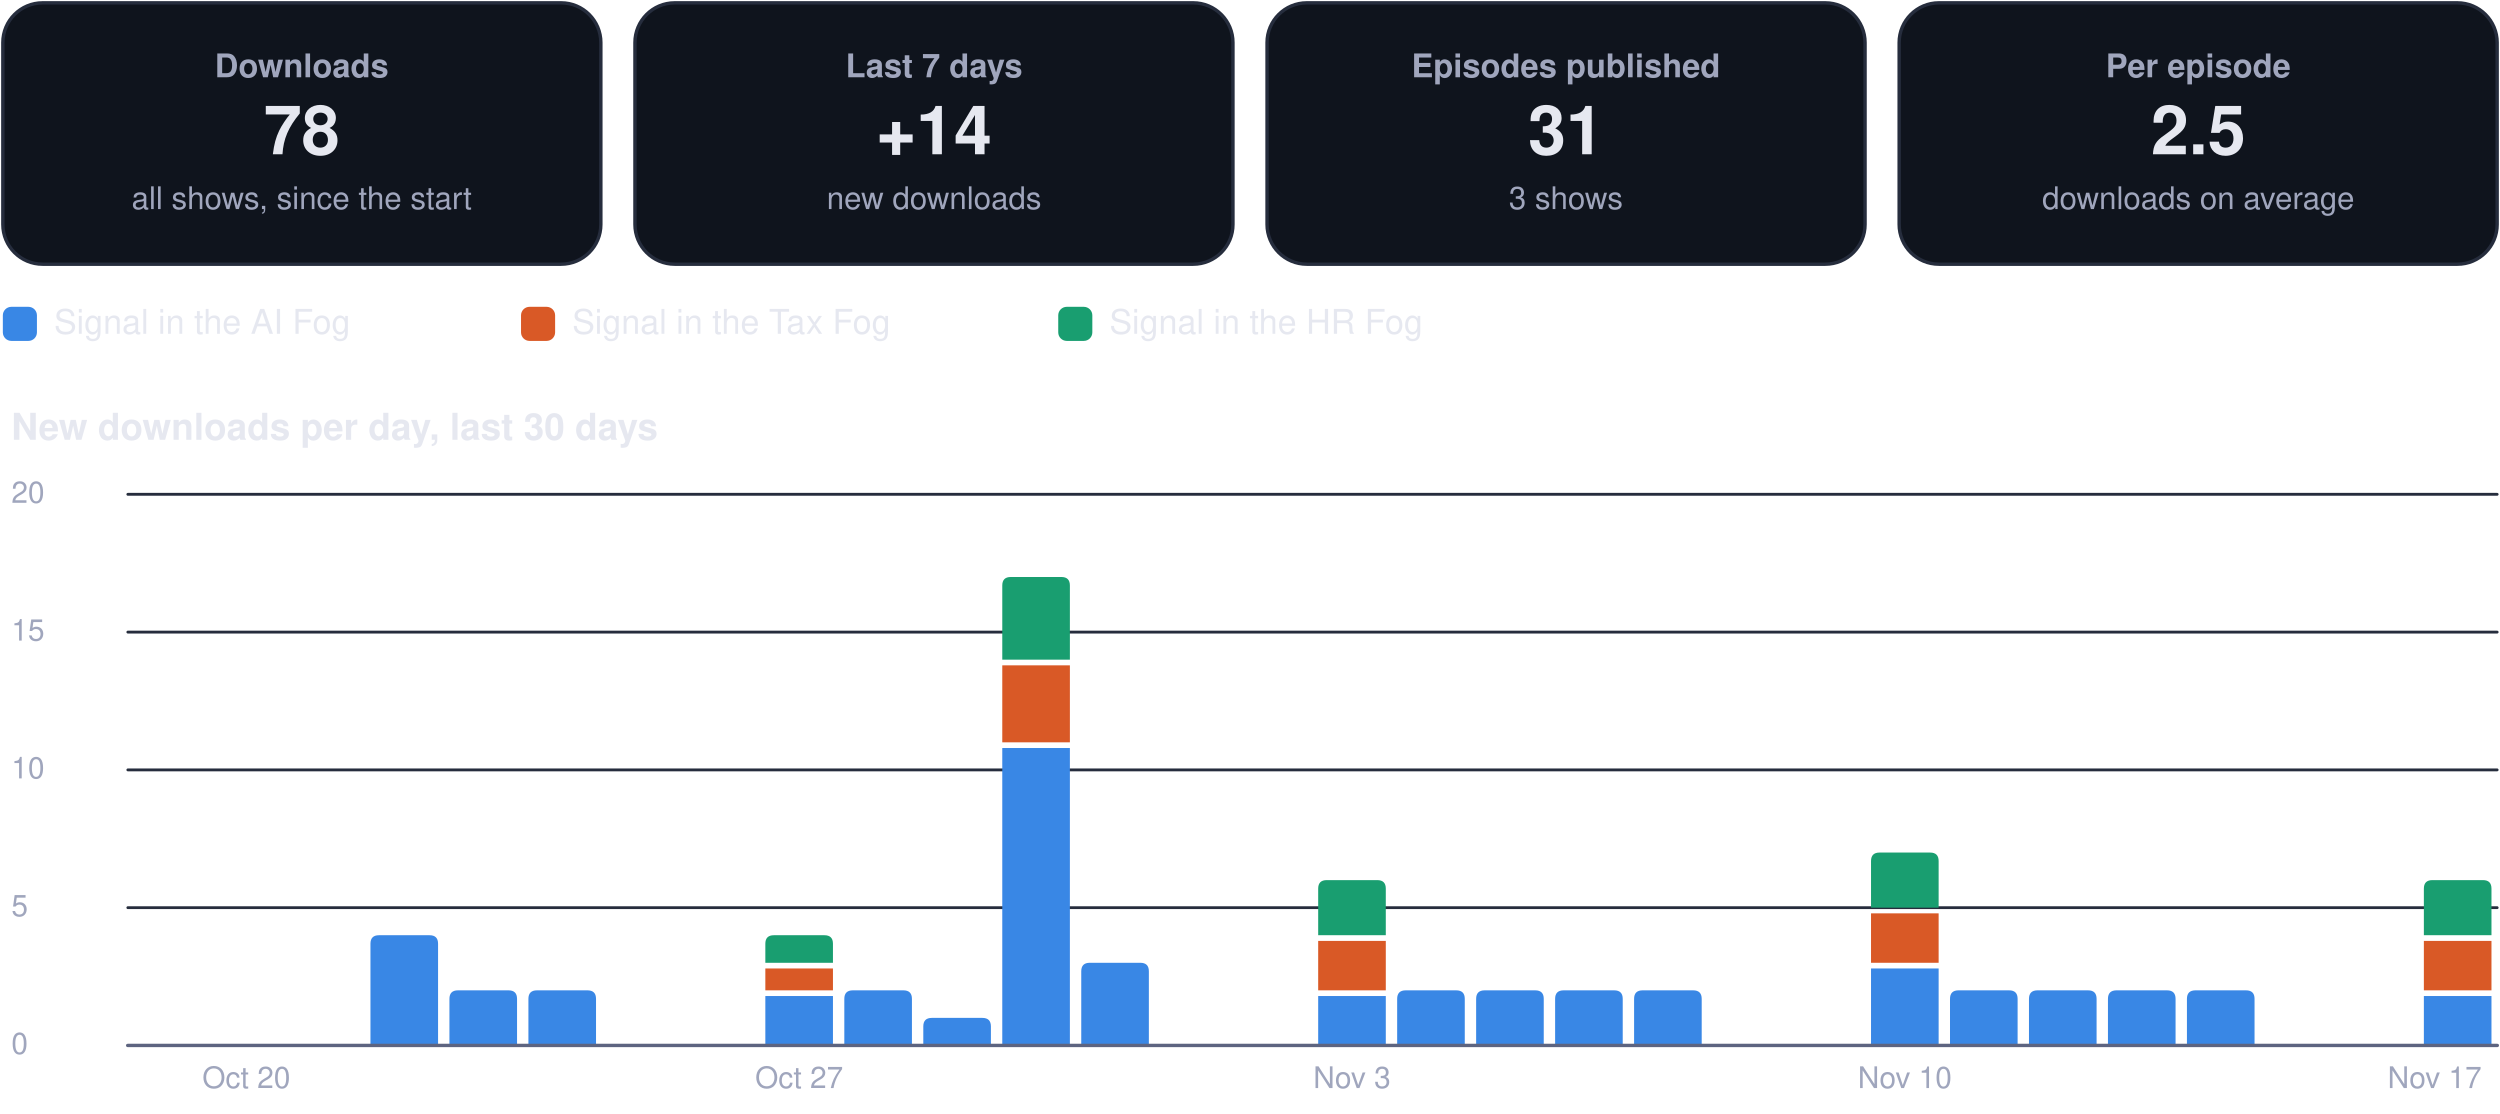
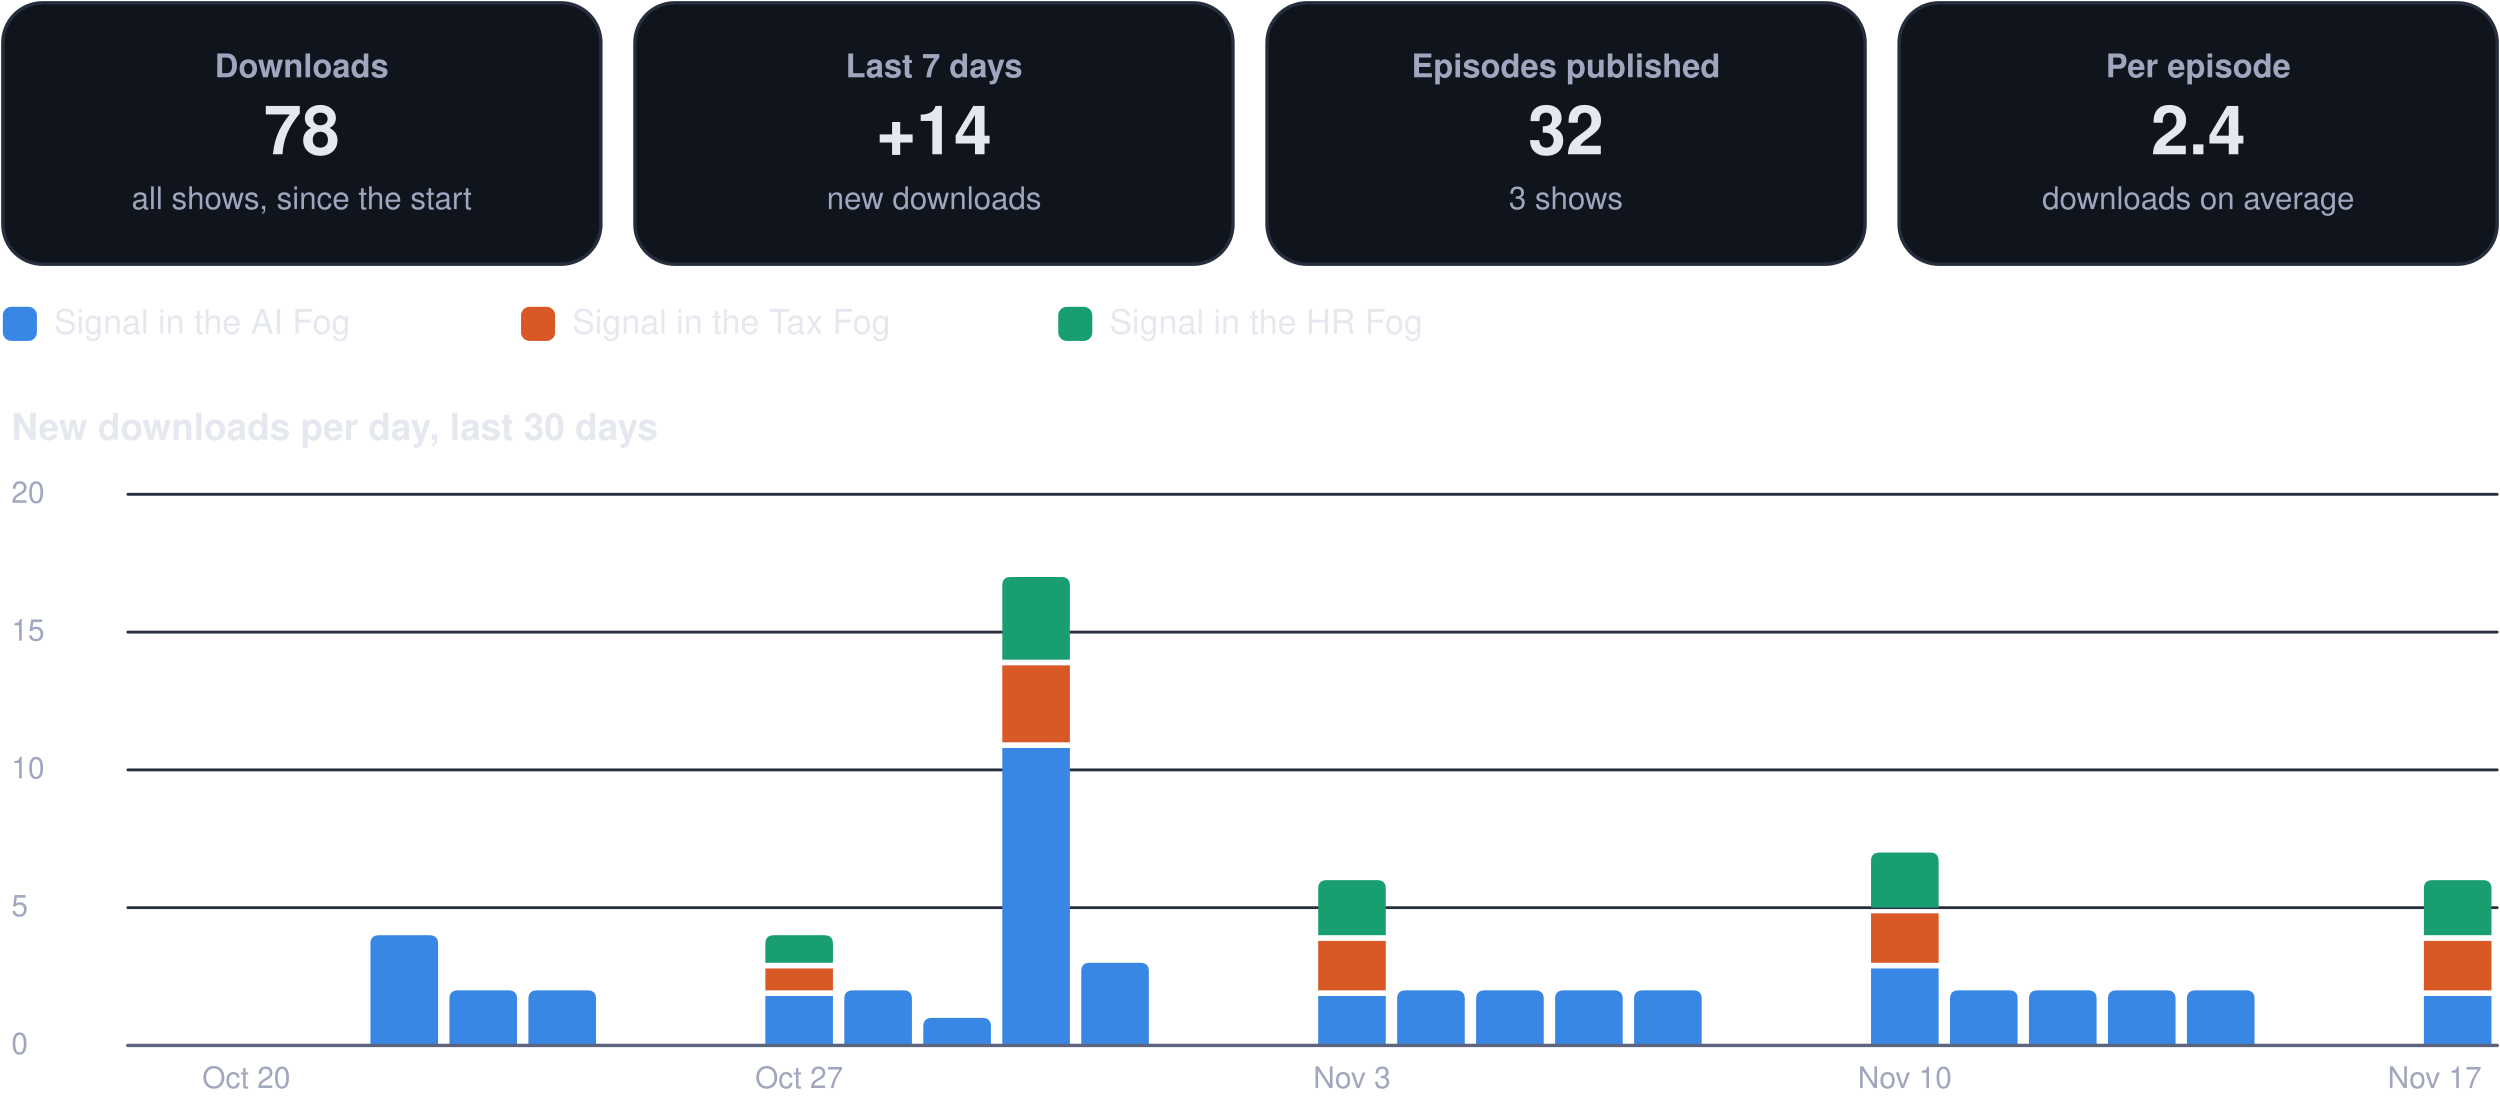
<svg xmlns="http://www.w3.org/2000/svg" viewBox="0 0 880 392" width="880" height="392" role="img" aria-label="Usage dashboard">
  <rect x="1.0" y="1.0" width="210.5" height="92.0" rx="14" fill="#0f141d" stroke="#262d3d" stroke-width="1.2" />
  <g class="box">
    <rect x="5.0" y="10.0" width="202.5" height="74.0" rx="12" fill="none" stroke="none" stroke-width="1.2" class="frame" />
    <text x="106.2" y="27.2" font-family="-apple-system, BlinkMacSystemFont, 'Segoe UI', Helvetica, Arial, sans-serif" font-size="11.5" font-weight="600" fill="#a0a6bd" text-anchor="middle">Downloads</text>
    <text x="106.2" y="54.3" font-family="-apple-system, BlinkMacSystemFont, 'Segoe UI', Helvetica, Arial, sans-serif" font-size="24" font-weight="750" fill="#e6e8f0" text-anchor="middle">78</text>
    <text x="106.2" y="73.6" font-family="-apple-system, BlinkMacSystemFont, 'Segoe UI', Helvetica, Arial, sans-serif" font-size="11" font-weight="400" fill="#a0a6bd" text-anchor="middle">all shows, since the start</text>
  </g>
  <rect x="223.5" y="1.0" width="210.5" height="92.0" rx="14" fill="#0f141d" stroke="#262d3d" stroke-width="1.2" />
  <g class="box">
    <rect x="227.5" y="10.0" width="202.5" height="74.0" rx="12" fill="none" stroke="none" stroke-width="1.2" class="frame" />
    <text x="328.8" y="27.2" font-family="-apple-system, BlinkMacSystemFont, 'Segoe UI', Helvetica, Arial, sans-serif" font-size="11.5" font-weight="600" fill="#a0a6bd" text-anchor="middle">Last 7 days</text>
    <text x="328.8" y="54.3" font-family="-apple-system, BlinkMacSystemFont, 'Segoe UI', Helvetica, Arial, sans-serif" font-size="24" font-weight="750" fill="#e6e8f0" text-anchor="middle">+14</text>
    <text x="328.8" y="73.6" font-family="-apple-system, BlinkMacSystemFont, 'Segoe UI', Helvetica, Arial, sans-serif" font-size="11" font-weight="400" fill="#a0a6bd" text-anchor="middle">new downloads</text>
  </g>
  <rect x="446.0" y="1.0" width="210.5" height="92.0" rx="14" fill="#0f141d" stroke="#262d3d" stroke-width="1.2" />
  <g class="box">
    <rect x="450.0" y="10.0" width="202.5" height="74.0" rx="12" fill="none" stroke="none" stroke-width="1.2" class="frame" />
    <text x="551.2" y="27.2" font-family="-apple-system, BlinkMacSystemFont, 'Segoe UI', Helvetica, Arial, sans-serif" font-size="11.5" font-weight="600" fill="#a0a6bd" text-anchor="middle">Episodes published</text>
-     <text x="551.2" y="54.3" font-family="-apple-system, BlinkMacSystemFont, 'Segoe UI', Helvetica, Arial, sans-serif" font-size="24" font-weight="750" fill="#e6e8f0" text-anchor="middle">31</text>
+     <text x="551.2" y="54.3" font-family="-apple-system, BlinkMacSystemFont, 'Segoe UI', Helvetica, Arial, sans-serif" font-size="24" font-weight="750" fill="#e6e8f0" text-anchor="middle">32</text>
    <text x="551.2" y="73.6" font-family="-apple-system, BlinkMacSystemFont, 'Segoe UI', Helvetica, Arial, sans-serif" font-size="11" font-weight="400" fill="#a0a6bd" text-anchor="middle">3 shows</text>
  </g>
  <rect x="668.5" y="1.0" width="210.5" height="92.0" rx="14" fill="#0f141d" stroke="#262d3d" stroke-width="1.2" />
  <g class="box">
    <rect x="672.5" y="10.0" width="202.5" height="74.0" rx="12" fill="none" stroke="none" stroke-width="1.2" class="frame" />
    <text x="773.8" y="27.2" font-family="-apple-system, BlinkMacSystemFont, 'Segoe UI', Helvetica, Arial, sans-serif" font-size="11.5" font-weight="600" fill="#a0a6bd" text-anchor="middle">Per episode</text>
-     <text x="773.8" y="54.3" font-family="-apple-system, BlinkMacSystemFont, 'Segoe UI', Helvetica, Arial, sans-serif" font-size="24" font-weight="750" fill="#e6e8f0" text-anchor="middle">2.5</text>
+     <text x="773.8" y="54.3" font-family="-apple-system, BlinkMacSystemFont, 'Segoe UI', Helvetica, Arial, sans-serif" font-size="24" font-weight="750" fill="#e6e8f0" text-anchor="middle">2.4</text>
    <text x="773.8" y="73.6" font-family="-apple-system, BlinkMacSystemFont, 'Segoe UI', Helvetica, Arial, sans-serif" font-size="11" font-weight="400" fill="#a0a6bd" text-anchor="middle">downloads on average</text>
  </g>
  <rect x="1.0" y="108.0" width="12.0" height="12.0" rx="3" fill="#3987e5" stroke="none" stroke-width="1.2" />
  <g class="box">
    <rect x="17.0" y="105.0" width="148.4" height="18.0" rx="12" fill="none" stroke="none" stroke-width="1.2" class="frame" />
    <text x="19.0" y="117.5" font-family="-apple-system, BlinkMacSystemFont, 'Segoe UI', Helvetica, Arial, sans-serif" font-size="12" font-weight="500" fill="#e6e8f0" text-anchor="start">Signal in the AI Fog</text>
  </g>
  <rect x="183.4" y="108.0" width="12.0" height="12.0" rx="3" fill="#d95926" stroke="none" stroke-width="1.2" />
  <g class="box">
    <rect x="199.4" y="105.0" width="155.1" height="18.0" rx="12" fill="none" stroke="none" stroke-width="1.2" class="frame" />
    <text x="201.4" y="117.5" font-family="-apple-system, BlinkMacSystemFont, 'Segoe UI', Helvetica, Arial, sans-serif" font-size="12" font-weight="500" fill="#e6e8f0" text-anchor="start">Signal in the Tax Fog</text>
  </g>
  <rect x="372.5" y="108.0" width="12.0" height="12.0" rx="3" fill="#199e70" stroke="none" stroke-width="1.2" />
  <g class="box">
    <rect x="388.5" y="105.0" width="148.4" height="18.0" rx="12" fill="none" stroke="none" stroke-width="1.2" class="frame" />
    <text x="390.5" y="117.5" font-family="-apple-system, BlinkMacSystemFont, 'Segoe UI', Helvetica, Arial, sans-serif" font-size="12" font-weight="500" fill="#e6e8f0" text-anchor="start">Signal in the HR Fog</text>
  </g>
  <g class="box">
    <rect x="1.0" y="140.0" width="878.0" height="22.0" rx="12" fill="none" stroke="none" stroke-width="1.2" class="frame" />
    <text x="4.0" y="154.8" font-family="-apple-system, BlinkMacSystemFont, 'Segoe UI', Helvetica, Arial, sans-serif" font-size="13" font-weight="700" fill="#e6e8f0" text-anchor="start">New downloads per day, last 30 days</text>
  </g>
  <path d="M45,368.0 L879,368.0" fill="none" stroke="#262d3d" stroke-width="1" stroke-linecap="round" stroke-linejoin="round" />
  <g class="box">
    <rect x="1.0" y="360.0" width="42.0" height="16.0" rx="12" fill="none" stroke="none" stroke-width="1.2" class="frame" />
    <text x="4.0" y="371.0" font-family="-apple-system, BlinkMacSystemFont, 'Segoe UI', Helvetica, Arial, sans-serif" font-size="10.5" font-weight="500" fill="#a0a6bd" text-anchor="start">0</text>
  </g>
  <path d="M45,319.5 L879,319.5" fill="none" stroke="#262d3d" stroke-width="1" stroke-linecap="round" stroke-linejoin="round" />
  <g class="box">
    <rect x="1.0" y="311.5" width="42.0" height="16.0" rx="12" fill="none" stroke="none" stroke-width="1.2" class="frame" />
    <text x="4.0" y="322.5" font-family="-apple-system, BlinkMacSystemFont, 'Segoe UI', Helvetica, Arial, sans-serif" font-size="10.5" font-weight="500" fill="#a0a6bd" text-anchor="start">5</text>
  </g>
  <path d="M45,271.0 L879,271.0" fill="none" stroke="#262d3d" stroke-width="1" stroke-linecap="round" stroke-linejoin="round" />
  <g class="box">
    <rect x="1.0" y="263.0" width="42.0" height="16.0" rx="12" fill="none" stroke="none" stroke-width="1.2" class="frame" />
    <text x="4.0" y="274.0" font-family="-apple-system, BlinkMacSystemFont, 'Segoe UI', Helvetica, Arial, sans-serif" font-size="10.5" font-weight="500" fill="#a0a6bd" text-anchor="start">10</text>
  </g>
  <path d="M45,222.5 L879,222.5" fill="none" stroke="#262d3d" stroke-width="1" stroke-linecap="round" stroke-linejoin="round" />
  <g class="box">
    <rect x="1.0" y="214.5" width="42.0" height="16.0" rx="12" fill="none" stroke="none" stroke-width="1.2" class="frame" />
    <text x="4.0" y="225.5" font-family="-apple-system, BlinkMacSystemFont, 'Segoe UI', Helvetica, Arial, sans-serif" font-size="10.5" font-weight="500" fill="#a0a6bd" text-anchor="start">15</text>
  </g>
  <path d="M45,174.0 L879,174.0" fill="none" stroke="#262d3d" stroke-width="1" stroke-linecap="round" stroke-linejoin="round" />
  <g class="box">
    <rect x="1.0" y="166.0" width="42.0" height="16.0" rx="12" fill="none" stroke="none" stroke-width="1.2" class="frame" />
    <text x="4.0" y="177.0" font-family="-apple-system, BlinkMacSystemFont, 'Segoe UI', Helvetica, Arial, sans-serif" font-size="10.5" font-weight="500" fill="#a0a6bd" text-anchor="start">20</text>
  </g>
  <g class="box">
    <rect x="64.7" y="372.0" width="44.0" height="16.0" rx="12" fill="none" stroke="none" stroke-width="1.2" class="frame" />
    <text x="86.7" y="383.0" font-family="-apple-system, BlinkMacSystemFont, 'Segoe UI', Helvetica, Arial, sans-serif" font-size="10.5" font-weight="500" fill="#a0a6bd" text-anchor="middle">Oct 20</text>
  </g>
  <path d="M130.4,368.0 L130.4,332.2 Q130.4,329.2 133.4,329.2 L151.2,329.2 Q154.2,329.2 154.2,332.2 L154.2,368.0 Z" fill="#3987e5" />
  <path d="M158.2,368.0 L158.2,351.6 Q158.2,348.6 161.2,348.6 L179.0,348.6 Q182.0,348.6 182.0,351.6 L182.0,368.0 Z" fill="#3987e5" />
  <path d="M186.0,368.0 L186.0,351.6 Q186.0,348.6 189.0,348.6 L206.8,348.6 Q209.8,348.6 209.8,351.6 L209.8,368.0 Z" fill="#3987e5" />
  <path d="M269.4,350.6 h23.8 v17.4 h-23.8 Z" fill="#3987e5" />
  <path d="M269.4,340.9 h23.8 v7.7 h-23.8 Z" fill="#d95926" />
  <path d="M269.4,338.9 L269.4,332.2 Q269.4,329.2 272.4,329.2 L290.2,329.2 Q293.2,329.2 293.2,332.2 L293.2,338.9 Z" fill="#199e70" />
  <g class="box">
    <rect x="259.3" y="372.0" width="44.0" height="16.0" rx="12" fill="none" stroke="none" stroke-width="1.2" class="frame" />
    <text x="281.3" y="383.0" font-family="-apple-system, BlinkMacSystemFont, 'Segoe UI', Helvetica, Arial, sans-serif" font-size="10.5" font-weight="500" fill="#a0a6bd" text-anchor="middle">Oct 27</text>
  </g>
  <path d="M297.2,368.0 L297.2,351.6 Q297.2,348.6 300.2,348.6 L318.0,348.6 Q321.0,348.6 321.0,351.6 L321.0,368.0 Z" fill="#3987e5" />
  <path d="M325.0,368.0 L325.0,361.3 Q325.0,358.3 328.0,358.3 L345.8,358.3 Q348.8,358.3 348.8,361.3 L348.8,368.0 Z" fill="#3987e5" />
  <path d="M352.8,263.3 h23.8 v104.7 h-23.8 Z" fill="#3987e5" />
  <path d="M352.8,234.2 h23.8 v27.1 h-23.8 Z" fill="#d95926" />
  <path d="M352.8,232.2 L352.8,206.1 Q352.8,203.1 355.8,203.1 L373.6,203.1 Q376.6,203.1 376.6,206.1 L376.6,232.2 Z" fill="#199e70" />
  <path d="M380.6,368.0 L380.6,341.9 Q380.6,338.9 383.6,338.9 L401.4,338.9 Q404.4,338.9 404.4,341.9 L404.4,368.0 Z" fill="#3987e5" />
  <path d="M464.0,350.6 h23.8 v17.4 h-23.8 Z" fill="#3987e5" />
  <path d="M464.0,331.2 h23.8 v17.4 h-23.8 Z" fill="#d95926" />
  <path d="M464.0,329.2 L464.0,312.8 Q464.0,309.8 467.0,309.8 L484.8,309.8 Q487.8,309.8 487.8,312.8 L487.8,329.2 Z" fill="#199e70" />
  <g class="box">
    <rect x="453.9" y="372.0" width="44.0" height="16.0" rx="12" fill="none" stroke="none" stroke-width="1.2" class="frame" />
    <text x="475.9" y="383.0" font-family="-apple-system, BlinkMacSystemFont, 'Segoe UI', Helvetica, Arial, sans-serif" font-size="10.5" font-weight="500" fill="#a0a6bd" text-anchor="middle">Nov 3</text>
  </g>
  <path d="M491.8,368.0 L491.8,351.6 Q491.8,348.6 494.8,348.6 L512.6,348.6 Q515.6,348.6 515.6,351.6 L515.6,368.0 Z" fill="#3987e5" />
  <path d="M519.6,368.0 L519.6,351.6 Q519.6,348.6 522.6,348.6 L540.4,348.6 Q543.4,348.6 543.4,351.6 L543.4,368.0 Z" fill="#3987e5" />
  <path d="M547.4,368.0 L547.4,351.6 Q547.4,348.6 550.4,348.6 L568.2,348.6 Q571.2,348.6 571.2,351.6 L571.2,368.0 Z" fill="#3987e5" />
  <path d="M575.2,368.0 L575.2,351.6 Q575.2,348.6 578.2,348.6 L596.0,348.6 Q599.0,348.6 599.0,351.6 L599.0,368.0 Z" fill="#3987e5" />
  <path d="M658.6,340.9 h23.8 v27.1 h-23.8 Z" fill="#3987e5" />
  <path d="M658.6,321.5 h23.8 v17.4 h-23.8 Z" fill="#d95926" />
  <path d="M658.6,319.5 L658.6,303.1 Q658.6,300.1 661.6,300.1 L679.4,300.1 Q682.4,300.1 682.4,303.1 L682.4,319.5 Z" fill="#199e70" />
  <g class="box">
    <rect x="648.5" y="372.0" width="44.0" height="16.0" rx="12" fill="none" stroke="none" stroke-width="1.2" class="frame" />
    <text x="670.5" y="383.0" font-family="-apple-system, BlinkMacSystemFont, 'Segoe UI', Helvetica, Arial, sans-serif" font-size="10.5" font-weight="500" fill="#a0a6bd" text-anchor="middle">Nov 10</text>
  </g>
  <path d="M686.4,368.0 L686.4,351.6 Q686.4,348.6 689.4,348.6 L707.2,348.6 Q710.2,348.6 710.2,351.6 L710.2,368.0 Z" fill="#3987e5" />
  <path d="M714.2,368.0 L714.2,351.6 Q714.2,348.6 717.2,348.6 L735.0,348.6 Q738.0,348.6 738.0,351.6 L738.0,368.0 Z" fill="#3987e5" />
  <path d="M742.0,368.0 L742.0,351.6 Q742.0,348.6 745.0,348.6 L762.8,348.6 Q765.8,348.6 765.8,351.6 L765.8,368.0 Z" fill="#3987e5" />
  <path d="M769.8,368.0 L769.8,351.6 Q769.8,348.6 772.8,348.6 L790.6,348.6 Q793.6,348.6 793.6,351.6 L793.6,368.0 Z" fill="#3987e5" />
  <path d="M853.2,350.6 h23.8 v17.4 h-23.8 Z" fill="#3987e5" />
  <path d="M853.2,331.2 h23.8 v17.4 h-23.8 Z" fill="#d95926" />
  <path d="M853.2,329.2 L853.2,312.8 Q853.2,309.8 856.2,309.8 L874.0,309.8 Q877.0,309.8 877.0,312.8 L877.0,329.2 Z" fill="#199e70" />
  <g class="box">
    <rect x="835.0" y="372.0" width="44.0" height="16.0" rx="12" fill="none" stroke="none" stroke-width="1.2" class="frame" />
    <text x="857.0" y="383.0" font-family="-apple-system, BlinkMacSystemFont, 'Segoe UI', Helvetica, Arial, sans-serif" font-size="10.5" font-weight="500" fill="#a0a6bd" text-anchor="middle">Nov 17</text>
  </g>
  <path d="M45,368 L879,368" fill="none" stroke="#5d6480" stroke-width="1.2" stroke-linecap="round" stroke-linejoin="round" />
</svg>
